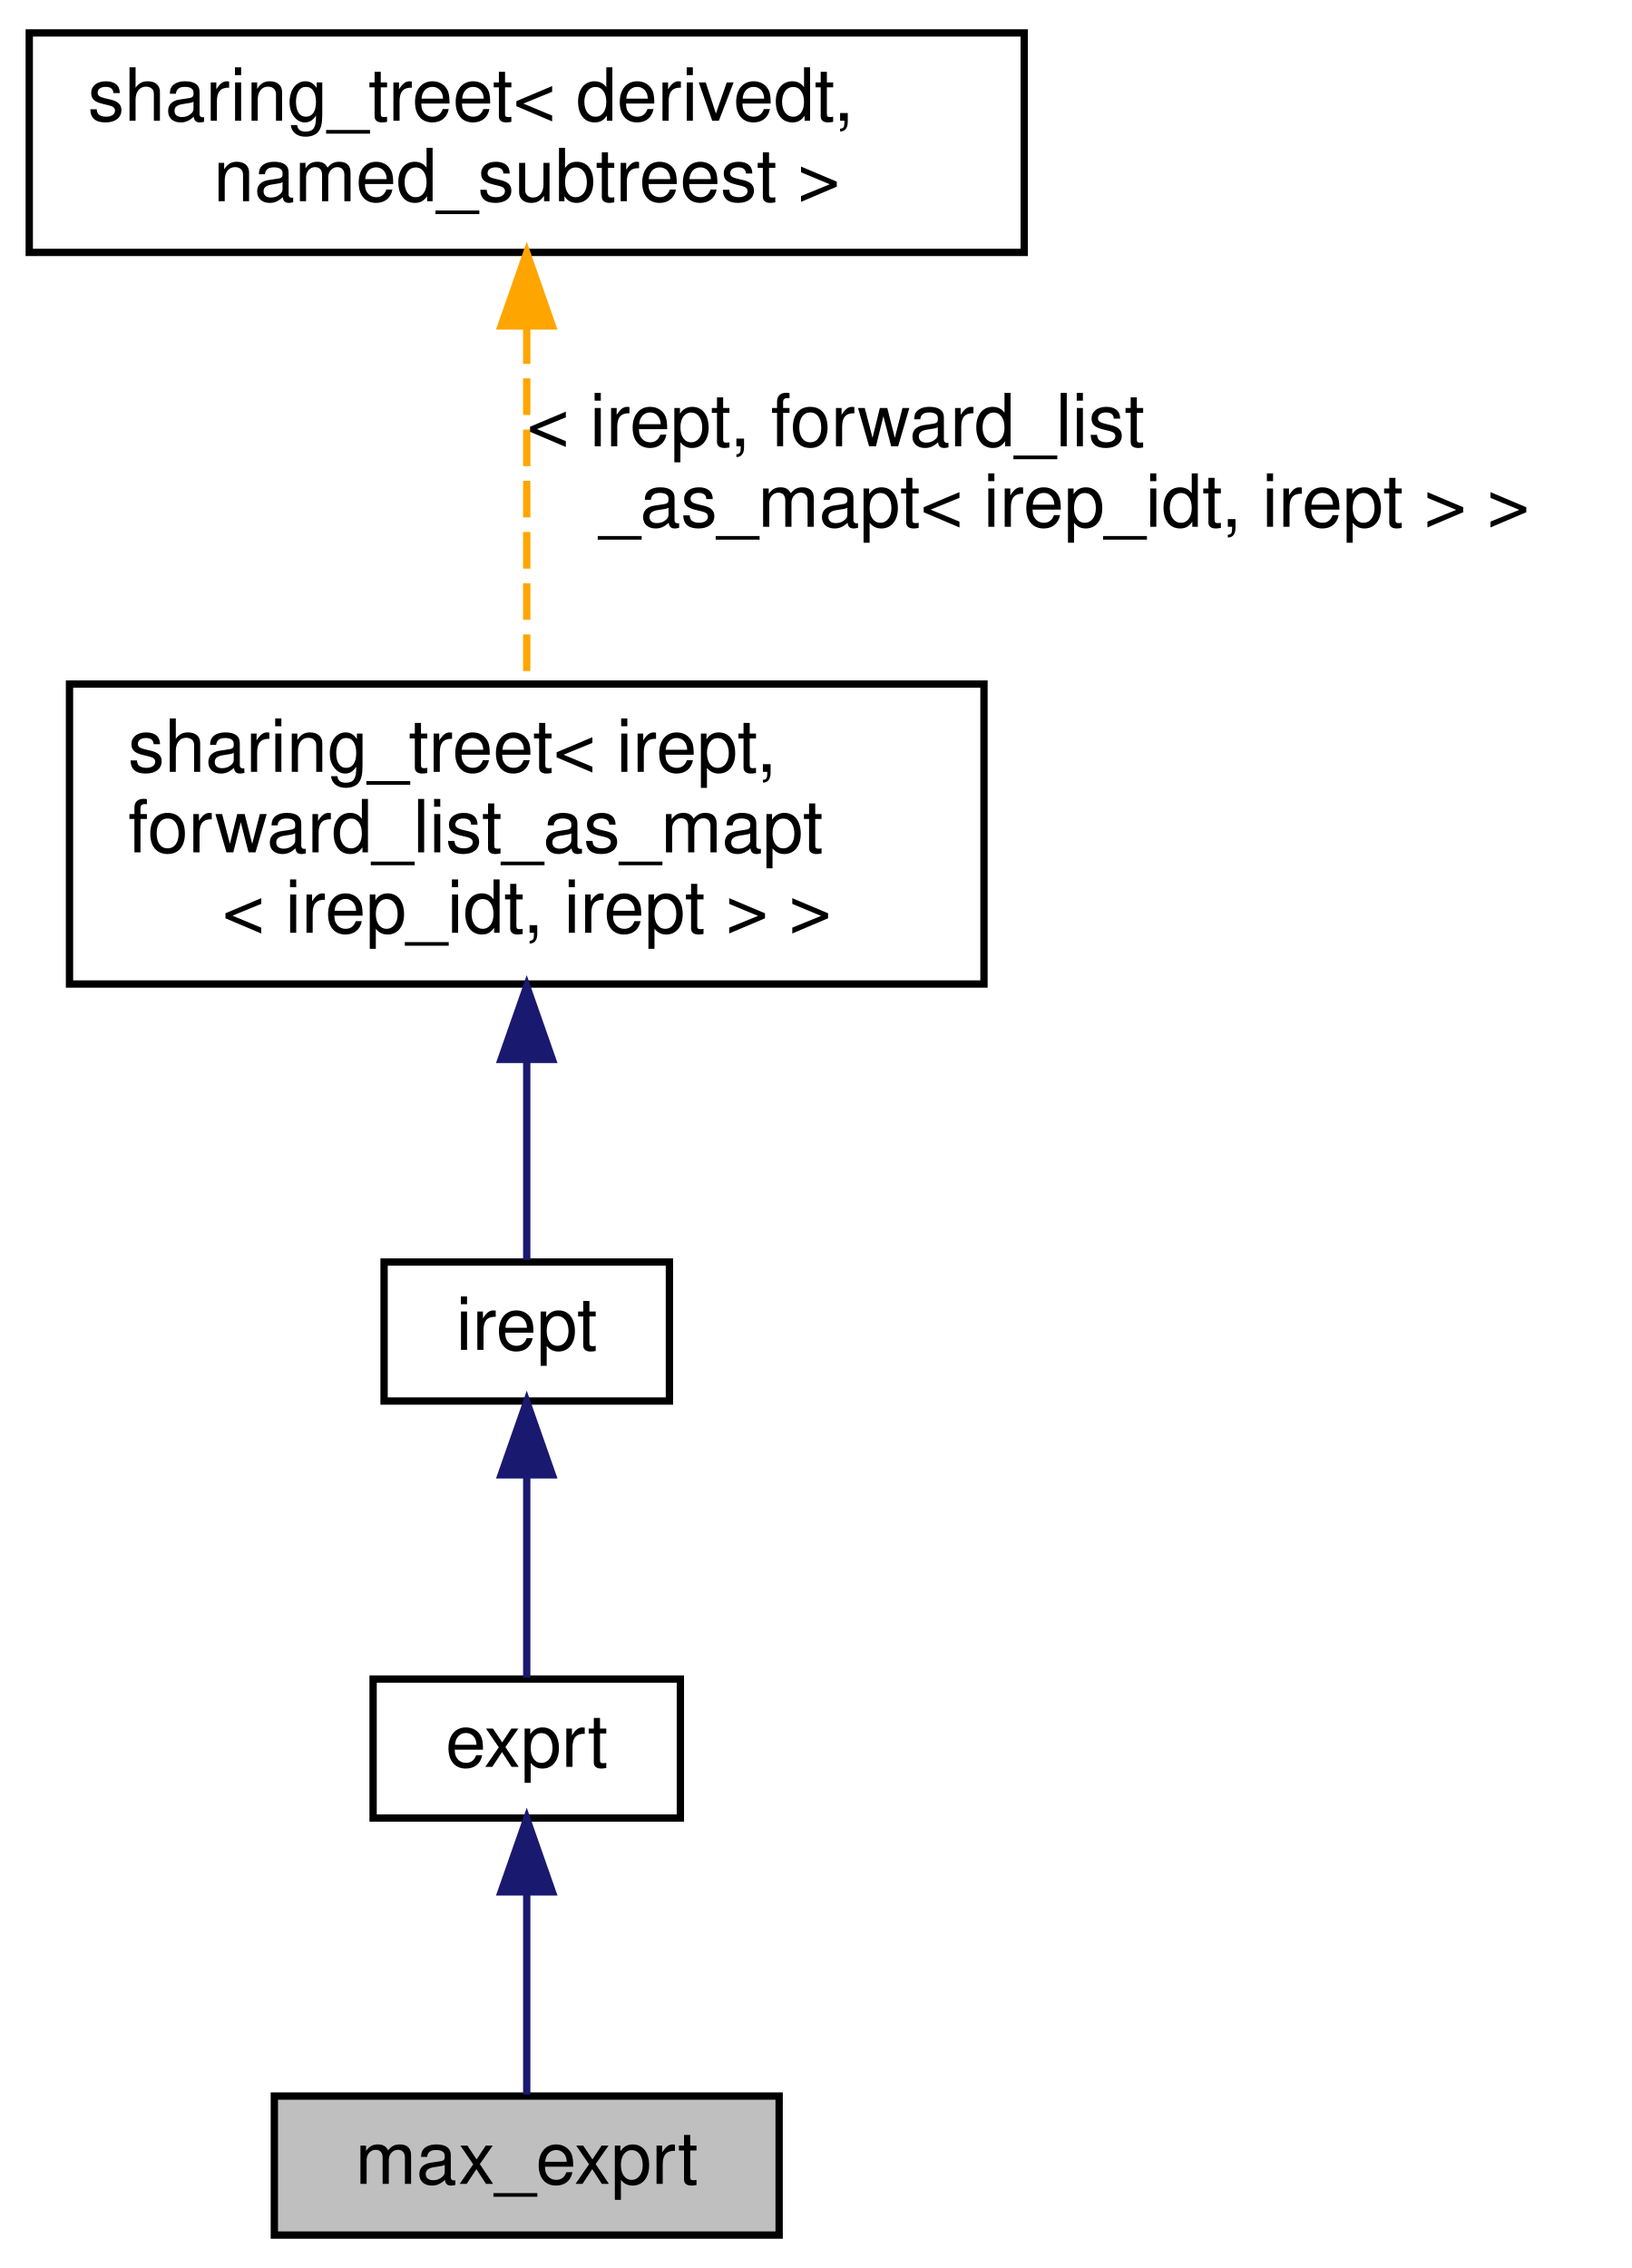
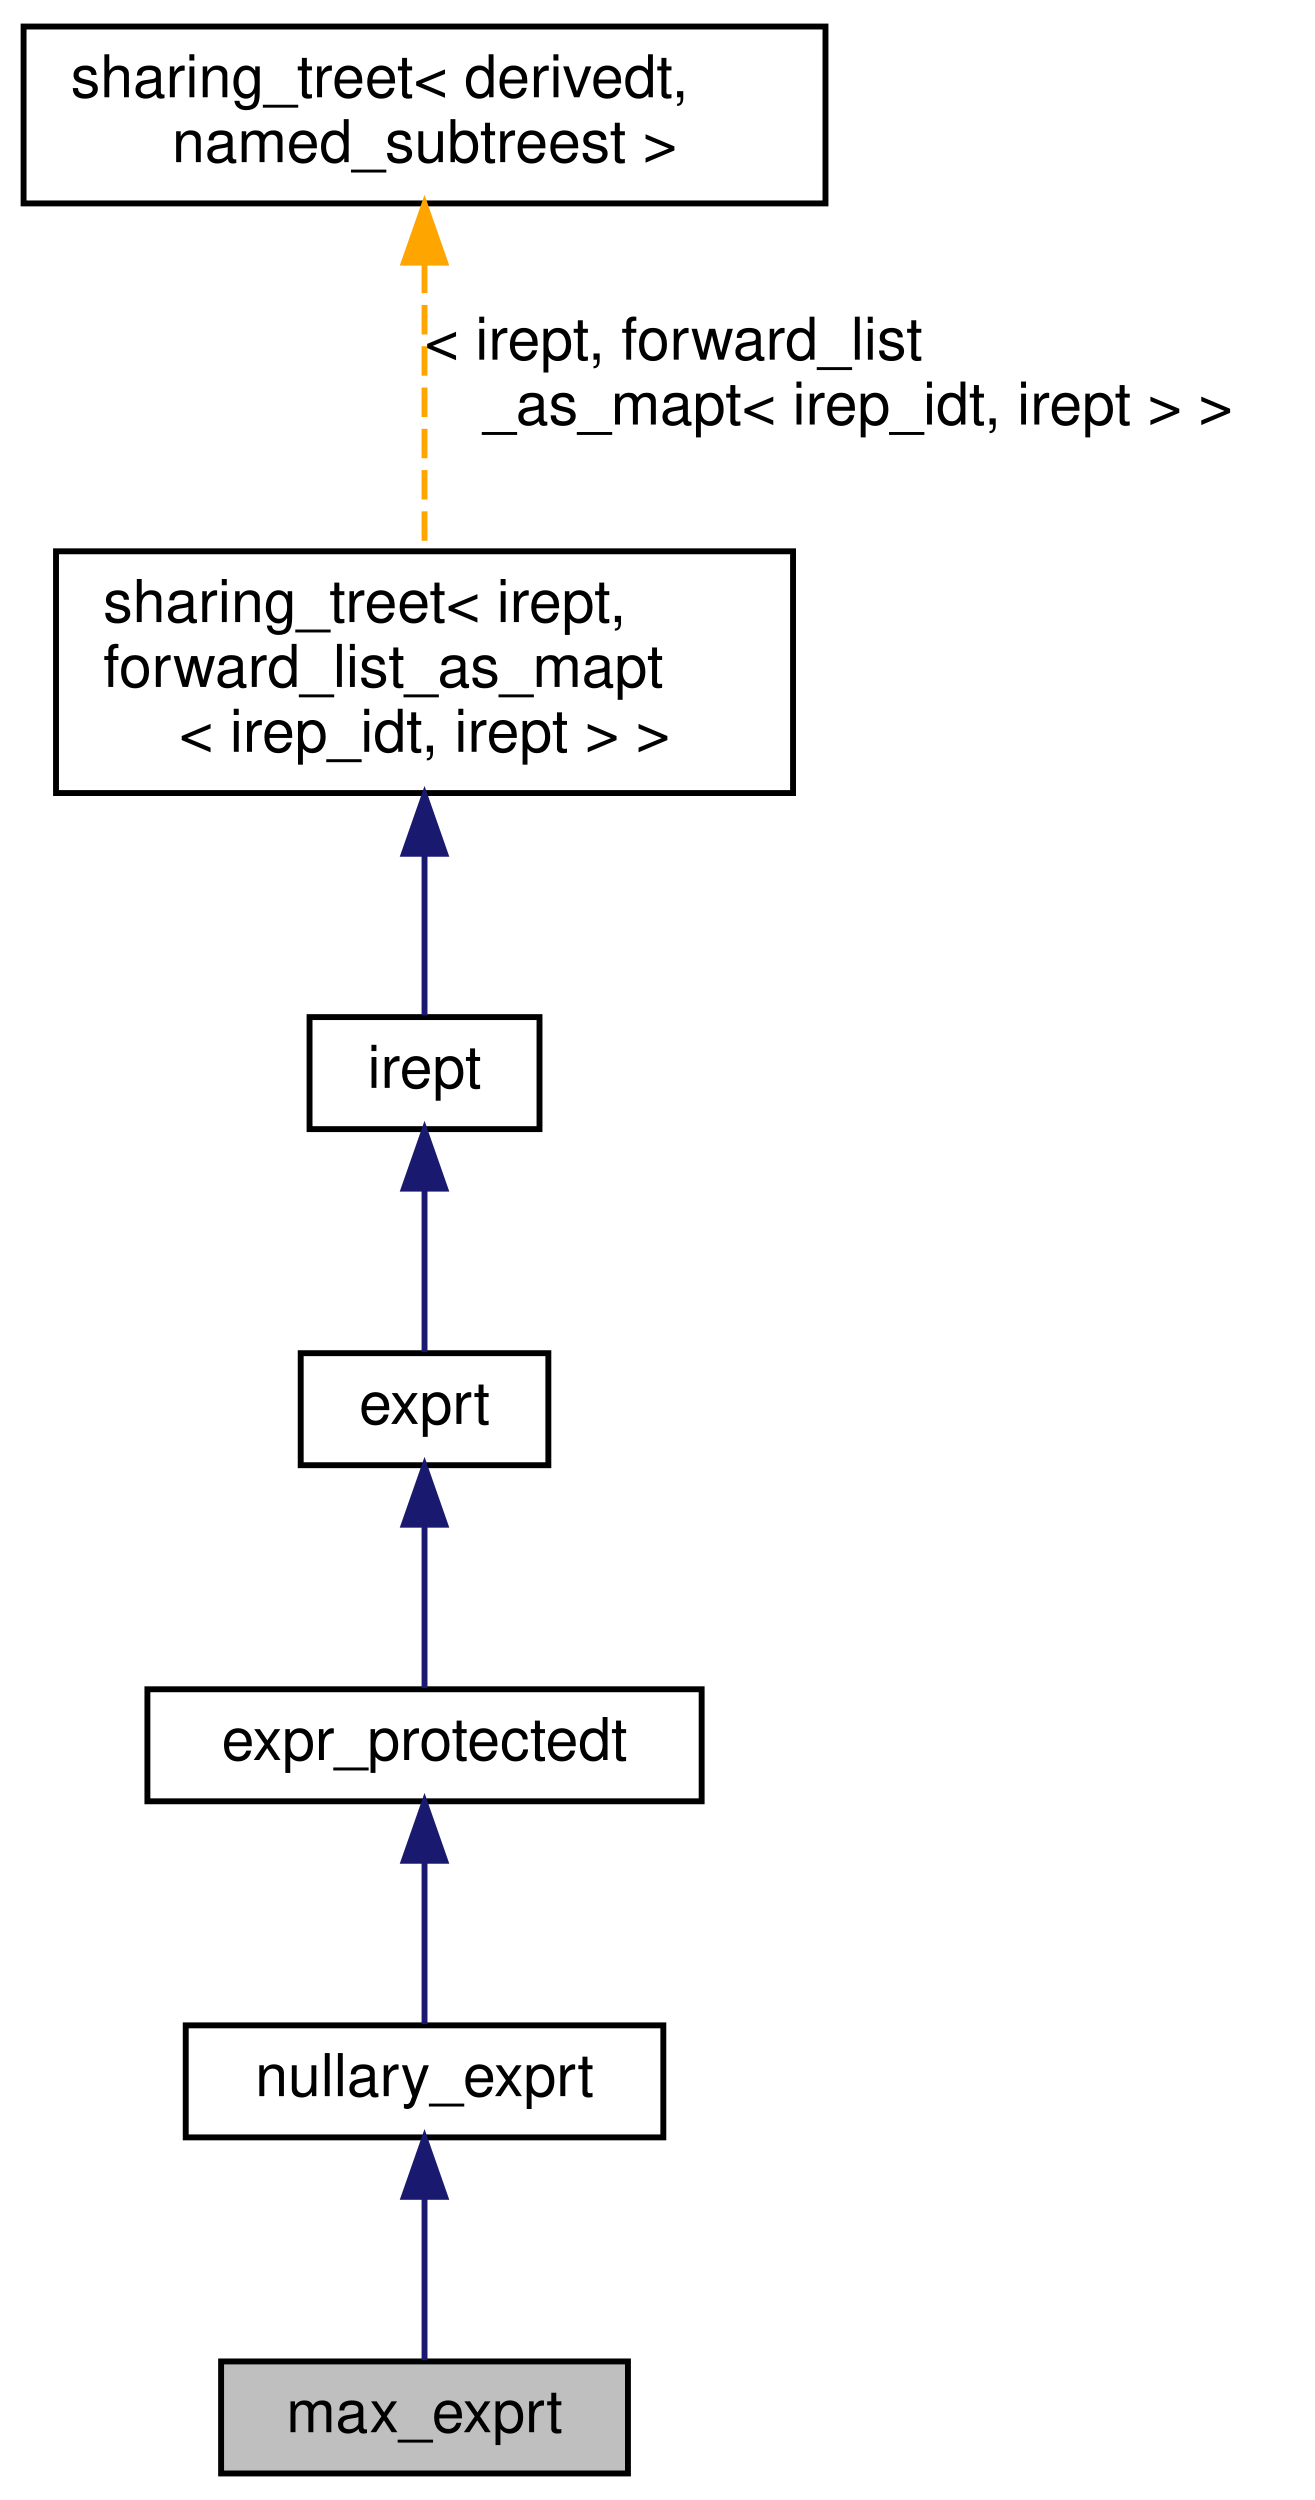
- <svg xmlns="http://www.w3.org/2000/svg" xmlns:xlink="http://www.w3.org/1999/xlink" width="223pt" height="310pt" viewBox="0.00 0.00 223.00 310.00">
-   <g id="graph0" class="graph" transform="scale(1 1) rotate(0) translate(4 306)">
+ <svg xmlns="http://www.w3.org/2000/svg" xmlns:xlink="http://www.w3.org/1999/xlink" width="223pt" height="424pt" viewBox="0.00 0.00 223.00 424.00">
+   <g id="graph0" class="graph" transform="scale(1 1) rotate(0) translate(4 420)">
    <g id="node1" class="node">
      <g id="a_node1">
        <a xlink:title="+∞ upper bound for intervals">
          <polygon fill="#bfbfbf" stroke="black" points="33.5,-0.5 33.5,-19.5 102.5,-19.5 102.5,-0.5 33.5,-0.5" />
          <text text-anchor="middle" x="68" y="-7.5" font-family="Helvetica,sans-Serif" font-size="10.00">max_exprt</text>
        </a>
      </g>
    </g>
    <g id="node2" class="node">
      <g id="a_node2">
-         <a xlink:href="classexprt.html" target="_top" xlink:title="Base class for all expressions.">
-           <polygon fill="none" stroke="black" points="47,-57.5 47,-76.5 89,-76.5 89,-57.5 47,-57.5" />
-           <text text-anchor="middle" x="68" y="-64.5" font-family="Helvetica,sans-Serif" font-size="10.00">exprt</text>
+         <a xlink:href="classnullary__exprt.html" target="_top" xlink:title="An expression without operands.">
+           <polygon fill="none" stroke="black" points="27.5,-57.5 27.5,-76.5 108.5,-76.5 108.5,-57.5 27.5,-57.5" />
+           <text text-anchor="middle" x="68" y="-64.5" font-family="Helvetica,sans-Serif" font-size="10.00">nullary_exprt</text>
        </a>
      </g>
    </g>
    <g id="edge1" class="edge">
      <path fill="none" stroke="midnightblue" d="M68,-47.12C68,-37.82 68,-27.06 68,-19.71" />
      <polygon fill="midnightblue" stroke="midnightblue" points="64.5,-47.41 68,-57.41 71.5,-47.41 64.5,-47.41" />
    </g>
    <g id="node3" class="node">
      <g id="a_node3">
-         <a xlink:href="classirept.html" target="_top" xlink:title="There are a large number of kinds of tree structured or tree-like data in CPROVER.">
-           <polygon fill="none" stroke="black" points="48.5,-114.5 48.5,-133.5 87.5,-133.5 87.5,-114.5 48.5,-114.5" />
-           <text text-anchor="middle" x="68" y="-121.5" font-family="Helvetica,sans-Serif" font-size="10.00">irept</text>
+         <a xlink:href="classexpr__protectedt.html" target="_top" xlink:title="Base class for all expressions.">
+           <polygon fill="none" stroke="black" points="21,-114.5 21,-133.5 115,-133.5 115,-114.5 21,-114.5" />
+           <text text-anchor="middle" x="68" y="-121.5" font-family="Helvetica,sans-Serif" font-size="10.00">expr_protectedt</text>
        </a>
      </g>
    </g>
    <g id="edge2" class="edge">
      <path fill="none" stroke="midnightblue" d="M68,-104.12C68,-94.82 68,-84.06 68,-76.71" />
      <polygon fill="midnightblue" stroke="midnightblue" points="64.5,-104.41 68,-114.41 71.5,-104.41 64.5,-104.41" />
    </g>
    <g id="node4" class="node">
      <g id="a_node4">
-         <a xlink:href="classsharing__treet.html" target="_top" xlink:title=" ">
-           <polygon fill="none" stroke="black" points="5.5,-171.5 5.5,-212.5 130.5,-212.5 130.5,-171.5 5.5,-171.5" />
-           <text text-anchor="start" x="13.5" y="-200.5" font-family="Helvetica,sans-Serif" font-size="10.00">sharing_treet&lt; irept,</text>
-           <text text-anchor="start" x="13.5" y="-189.5" font-family="Helvetica,sans-Serif" font-size="10.00"> forward_list_as_mapt</text>
-           <text text-anchor="middle" x="68" y="-178.5" font-family="Helvetica,sans-Serif" font-size="10.00">&lt; irep_idt, irept &gt; &gt;</text>
+         <a xlink:href="classexprt.html" target="_top" xlink:title="Base class for all expressions.">
+           <polygon fill="none" stroke="black" points="47,-171.5 47,-190.5 89,-190.5 89,-171.5 47,-171.5" />
+           <text text-anchor="middle" x="68" y="-178.5" font-family="Helvetica,sans-Serif" font-size="10.00">exprt</text>
        </a>
      </g>
    </g>
    <g id="edge3" class="edge">
-       <path fill="none" stroke="midnightblue" d="M68,-161.12C68,-151.17 68,-140.84 68,-133.79" />
-       <polygon fill="midnightblue" stroke="midnightblue" points="64.5,-161.2 68,-171.2 71.5,-161.2 64.5,-161.2" />
+       <path fill="none" stroke="midnightblue" d="M68,-161.12C68,-151.82 68,-141.06 68,-133.71" />
+       <polygon fill="midnightblue" stroke="midnightblue" points="64.5,-161.41 68,-171.41 71.5,-161.41 64.5,-161.41" />
    </g>
    <g id="node5" class="node">
      <g id="a_node5">
-         <a xlink:href="classsharing__treet.html" target="_top" xlink:title="Base class for tree-like data structures with sharing.">
-           <polygon fill="none" stroke="black" points="0,-271.5 0,-301.5 136,-301.5 136,-271.5 0,-271.5" />
-           <text text-anchor="start" x="8" y="-289.5" font-family="Helvetica,sans-Serif" font-size="10.00">sharing_treet&lt; derivedt,</text>
-           <text text-anchor="middle" x="68" y="-278.5" font-family="Helvetica,sans-Serif" font-size="10.00"> named_subtreest &gt;</text>
+         <a xlink:href="classirept.html" target="_top" xlink:title="There are a large number of kinds of tree structured or tree-like data in CPROVER.">
+           <polygon fill="none" stroke="black" points="48.5,-228.5 48.5,-247.5 87.5,-247.5 87.5,-228.5 48.5,-228.5" />
+           <text text-anchor="middle" x="68" y="-235.5" font-family="Helvetica,sans-Serif" font-size="10.00">irept</text>
        </a>
      </g>
    </g>
    <g id="edge4" class="edge">
-       <path fill="none" stroke="orange" stroke-dasharray="5,2" d="M68,-261.28C68,-246.14 68,-226.88 68,-212.68" />
-       <polygon fill="orange" stroke="orange" points="64.5,-261.45 68,-271.45 71.5,-261.45 64.5,-261.45" />
-       <text text-anchor="start" x="68" y="-245" font-family="Helvetica,sans-Serif" font-size="10.00"> &lt; irept, forward_list</text>
-       <text text-anchor="middle" x="141.5" y="-234" font-family="Helvetica,sans-Serif" font-size="10.00">_as_mapt&lt; irep_idt, irept &gt; &gt;</text>
+       <path fill="none" stroke="midnightblue" d="M68,-218.12C68,-208.82 68,-198.06 68,-190.71" />
+       <polygon fill="midnightblue" stroke="midnightblue" points="64.5,-218.41 68,-228.41 71.5,-218.41 64.5,-218.41" />
+     </g>
+     <g id="node6" class="node">
+       <g id="a_node6">
+         <a xlink:href="classsharing__treet.html" target="_top" xlink:title=" ">
+           <polygon fill="none" stroke="black" points="5.5,-285.5 5.5,-326.5 130.5,-326.5 130.5,-285.5 5.5,-285.5" />
+           <text text-anchor="start" x="13.5" y="-314.5" font-family="Helvetica,sans-Serif" font-size="10.00">sharing_treet&lt; irept,</text>
+           <text text-anchor="start" x="13.5" y="-303.5" font-family="Helvetica,sans-Serif" font-size="10.00"> forward_list_as_mapt</text>
+           <text text-anchor="middle" x="68" y="-292.5" font-family="Helvetica,sans-Serif" font-size="10.00">&lt; irep_idt, irept &gt; &gt;</text>
+         </a>
+       </g>
+     </g>
+     <g id="edge5" class="edge">
+       <path fill="none" stroke="midnightblue" d="M68,-275.12C68,-265.17 68,-254.84 68,-247.79" />
+       <polygon fill="midnightblue" stroke="midnightblue" points="64.5,-275.2 68,-285.2 71.5,-275.2 64.5,-275.2" />
+     </g>
+     <g id="node7" class="node">
+       <g id="a_node7">
+         <a xlink:href="classsharing__treet.html" target="_top" xlink:title="Base class for tree-like data structures with sharing.">
+           <polygon fill="none" stroke="black" points="0,-385.5 0,-415.5 136,-415.5 136,-385.5 0,-385.5" />
+           <text text-anchor="start" x="8" y="-403.5" font-family="Helvetica,sans-Serif" font-size="10.00">sharing_treet&lt; derivedt,</text>
+           <text text-anchor="middle" x="68" y="-392.5" font-family="Helvetica,sans-Serif" font-size="10.00"> named_subtreest &gt;</text>
+         </a>
+       </g>
+     </g>
+     <g id="edge6" class="edge">
+       <path fill="none" stroke="orange" stroke-dasharray="5,2" d="M68,-375.28C68,-360.14 68,-340.88 68,-326.68" />
+       <polygon fill="orange" stroke="orange" points="64.5,-375.45 68,-385.45 71.5,-375.45 64.5,-375.45" />
+       <text text-anchor="start" x="68" y="-359" font-family="Helvetica,sans-Serif" font-size="10.00"> &lt; irept, forward_list</text>
+       <text text-anchor="middle" x="141.5" y="-348" font-family="Helvetica,sans-Serif" font-size="10.00">_as_mapt&lt; irep_idt, irept &gt; &gt;</text>
    </g>
  </g>
</svg>
